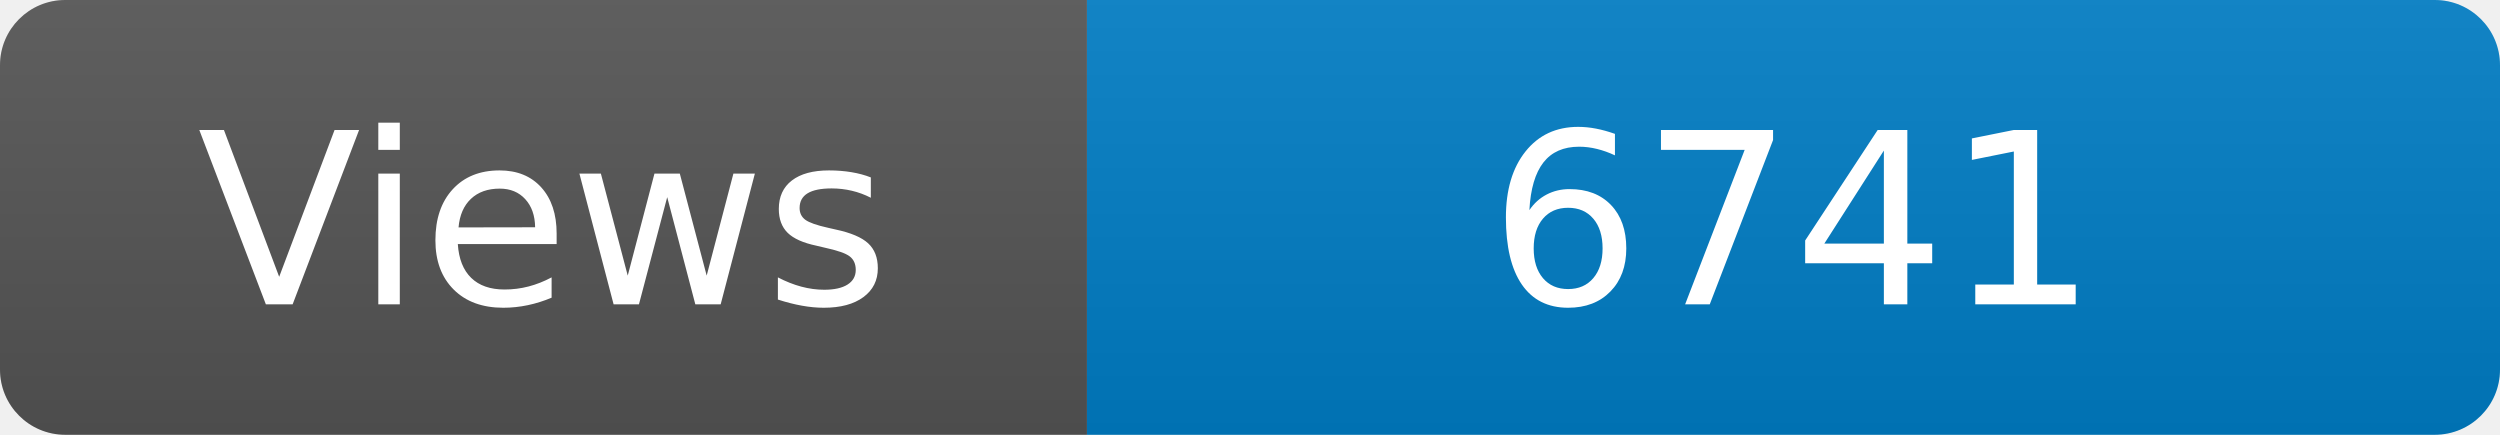
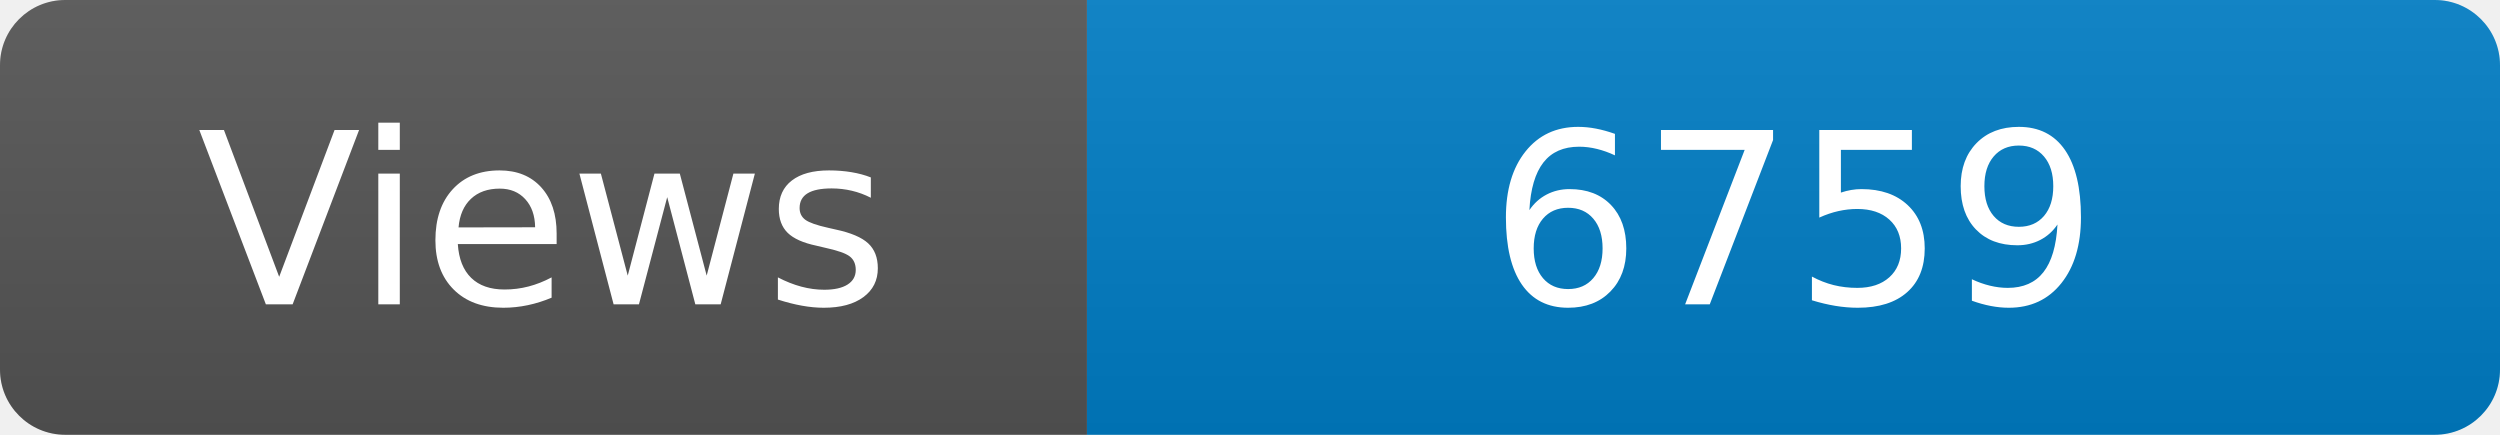
<svg xmlns="http://www.w3.org/2000/svg" width="115" height="20" role="img" aria-label="Maintained?: yes">
  <linearGradient id="s" x2="0" y2="100%">
    <stop offset="0" stop-color="#bbb" stop-opacity=".1" />
    <stop offset="1" stop-opacity=".1" />
  </linearGradient>
  <clipPath id="r">
    <rect width="115" height="20" rx="3" fill="#fff" />
  </clipPath>
  <g clip-path="url(#r)">
    <rect width="50" height="20" fill="#555" />
    <rect x="50" width="160" height="20" fill="#007ec6" />
    <rect width="115" height="20" fill="url(#s)" />
  </g>
  <g fill="#fff" text-anchor="middle" font-family="Verdana,Geneva,DejaVu Sans,sans-serif" font-size="110">
    <text x="250" y="140" transform="scale(.1)" fill="#fff">Views</text>
-     <text x="825" y="140" transform="scale(.1)" fill="#fff">6741</text>
+     <text x="825" y="140" transform="scale(.1)" fill="#fff">6759</text>
  </g>
</svg>
